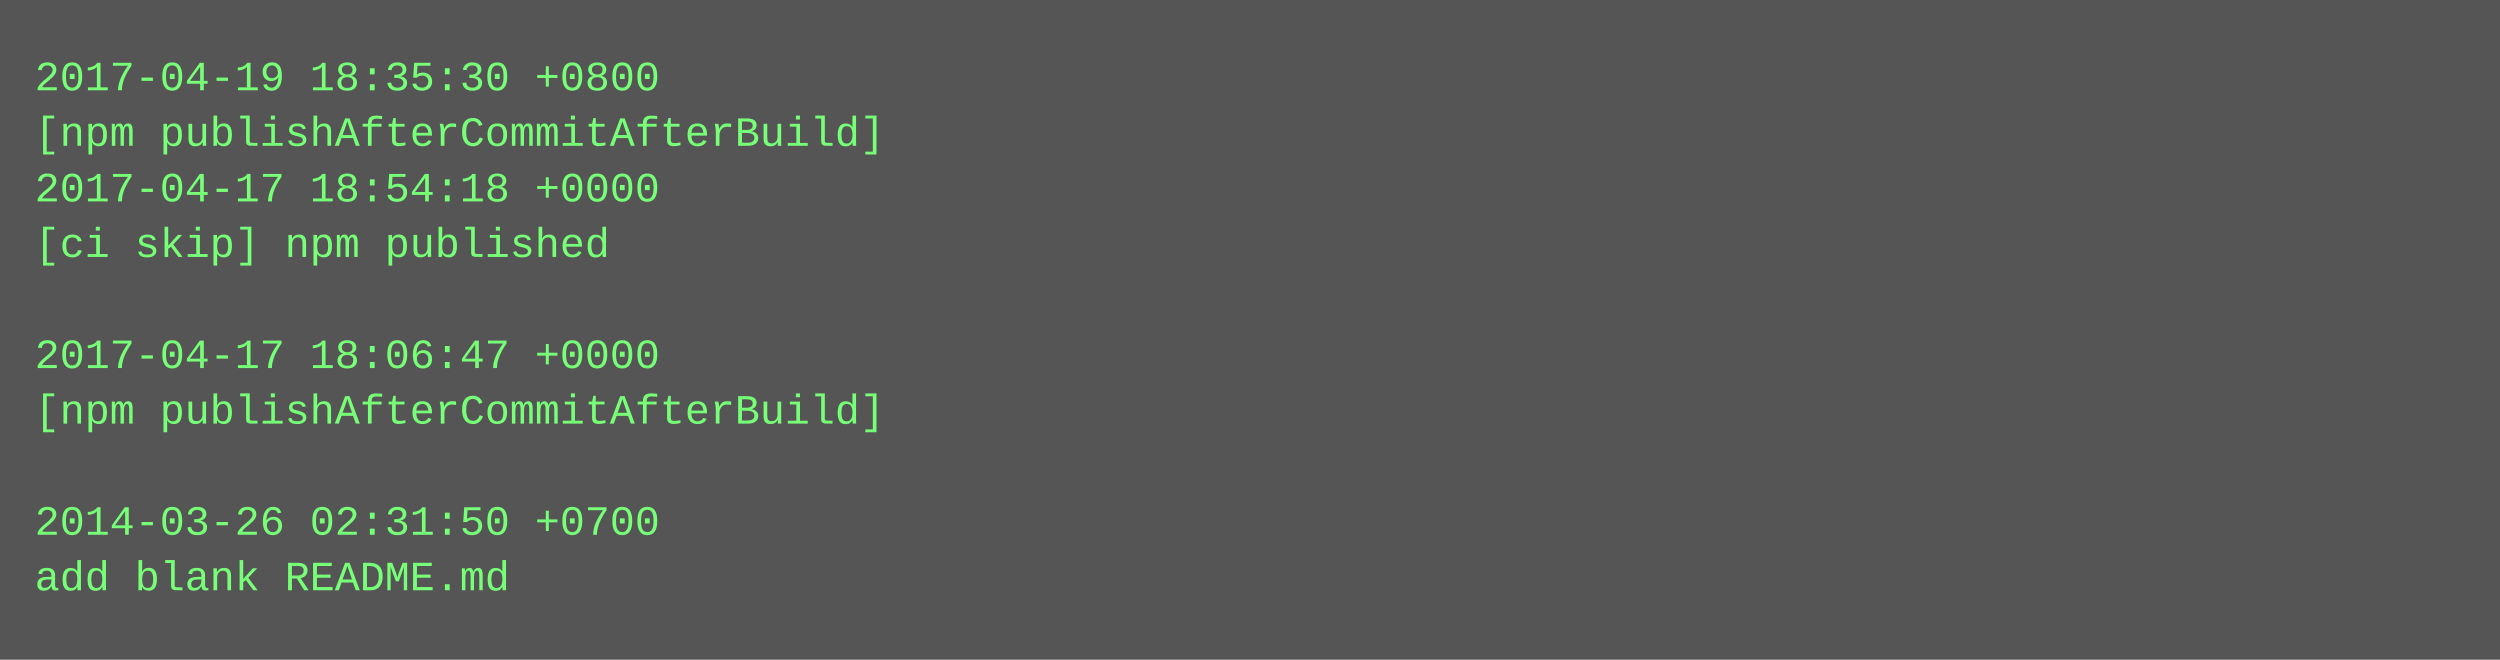
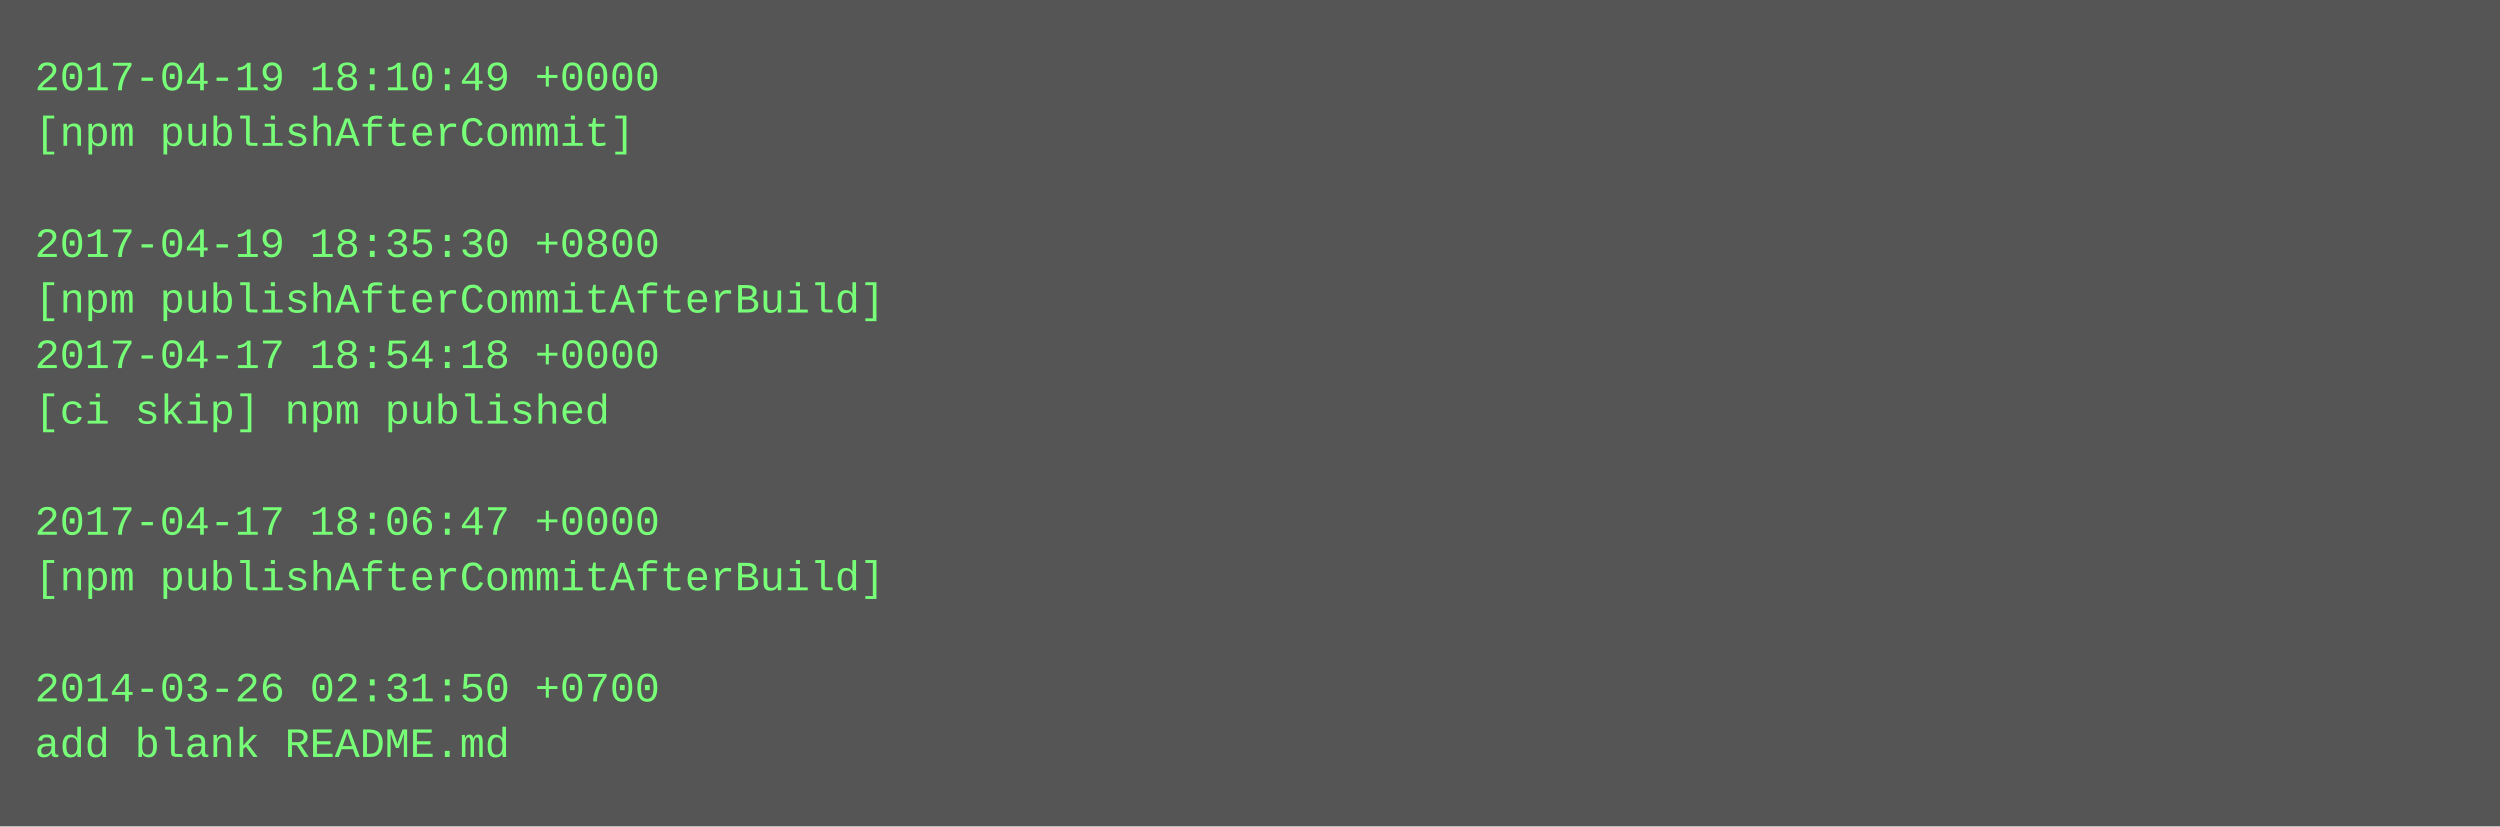
- <svg xmlns="http://www.w3.org/2000/svg" height="190" width="720">
-   <rect height="190" fill="#555" width="720" />
+ <svg xmlns="http://www.w3.org/2000/svg" height="238" width="720">
+   <rect height="238" fill="#555" width="720" />
  <text fill="#7f7" font-family="Courier New" font-size="12" xml:space="preserve">
-     <tspan x="10" y="26">2017-04-19 18:35:30 +0800</tspan>
-     <tspan x="10" y="42">[npm publishAfterCommitAfterBuild]</tspan>
-     <tspan x="10" y="58">2017-04-17 18:54:18 +0000</tspan>
-     <tspan x="10" y="74">[ci skip] npm published</tspan>
-     <tspan x="10" y="90" />
-     <tspan x="10" y="106">2017-04-17 18:06:47 +0000</tspan>
-     <tspan x="10" y="122">[npm publishAfterCommitAfterBuild]</tspan>
+     <tspan x="10" y="26">2017-04-19 18:10:49 +0000</tspan>
+     <tspan x="10" y="42">[npm publishAfterCommit]</tspan>
+     <tspan x="10" y="58" />
+     <tspan x="10" y="74">2017-04-19 18:35:30 +0800</tspan>
+     <tspan x="10" y="90">[npm publishAfterCommitAfterBuild]</tspan>
+     <tspan x="10" y="106">2017-04-17 18:54:18 +0000</tspan>
+     <tspan x="10" y="122">[ci skip] npm published</tspan>
    <tspan x="10" y="138" />
-     <tspan x="10" y="154">2014-03-26 02:31:50 +0700</tspan>
-     <tspan x="10" y="170">add blank README.md</tspan>
+     <tspan x="10" y="154">2017-04-17 18:06:47 +0000</tspan>
+     <tspan x="10" y="170">[npm publishAfterCommitAfterBuild]</tspan>
+     <tspan x="10" y="186" />
+     <tspan x="10" y="202">2014-03-26 02:31:50 +0700</tspan>
+     <tspan x="10" y="218">add blank README.md</tspan>
  </text>
</svg>
